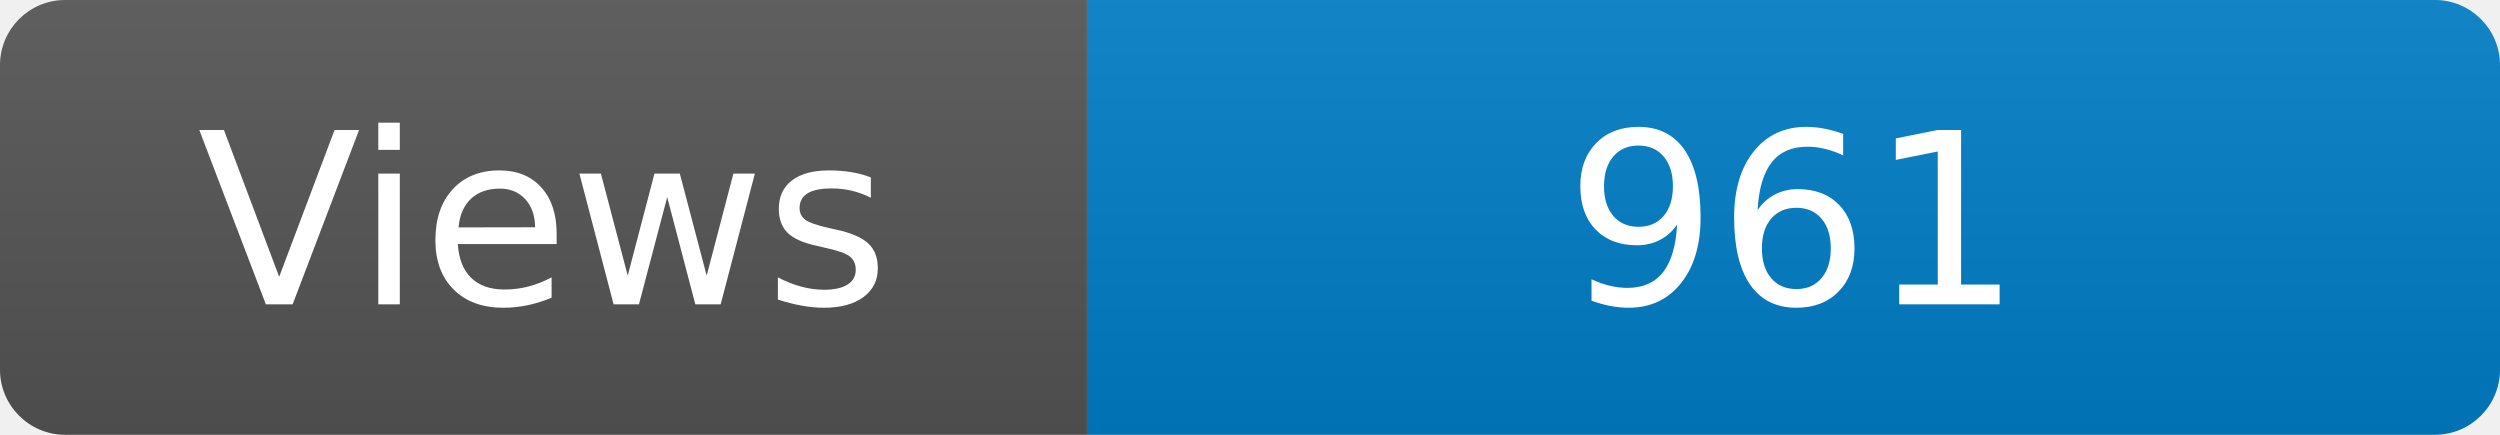
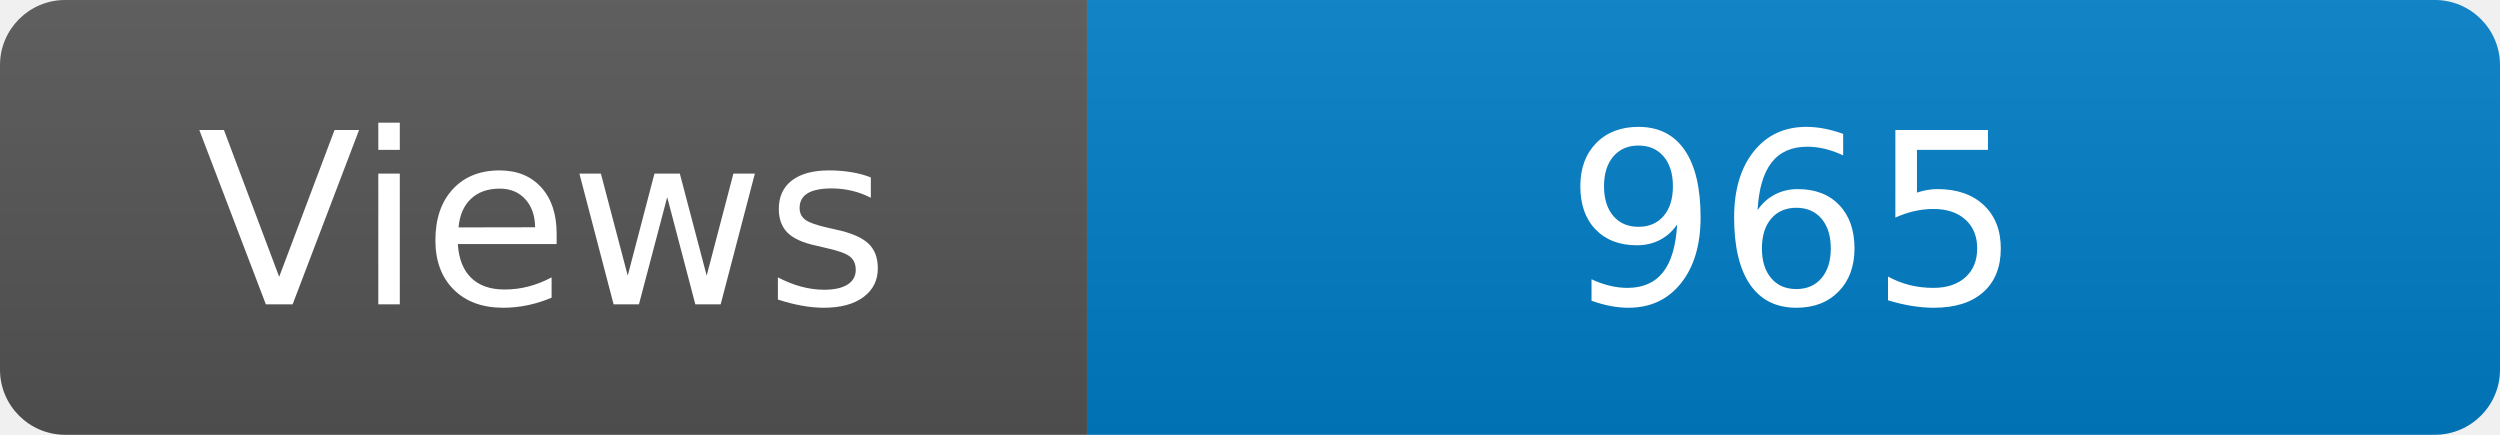
<svg xmlns="http://www.w3.org/2000/svg" width="115" height="20" role="img" aria-label="Maintained?: yes">
  <linearGradient id="s" x2="0" y2="100%">
    <stop offset="0" stop-color="#bbb" stop-opacity=".1" />
    <stop offset="1" stop-opacity=".1" />
  </linearGradient>
  <clipPath id="r">
    <rect width="115" height="20" rx="3" fill="#fff" />
  </clipPath>
  <g clip-path="url(#r)">
    <rect width="50" height="20" fill="#555" />
    <rect x="50" width="160" height="20" fill="#007ec6" />
    <rect width="115" height="20" fill="url(#s)" />
  </g>
  <g fill="#fff" text-anchor="middle" font-family="Verdana,Geneva,DejaVu Sans,sans-serif" font-size="110">
    <text x="250" y="140" transform="scale(.1)" fill="#fff">Views</text>
-     <text x="825" y="140" transform="scale(.1)" fill="#fff">961</text>
+     <text x="825" y="140" transform="scale(.1)" fill="#fff">965</text>
  </g>
</svg>
